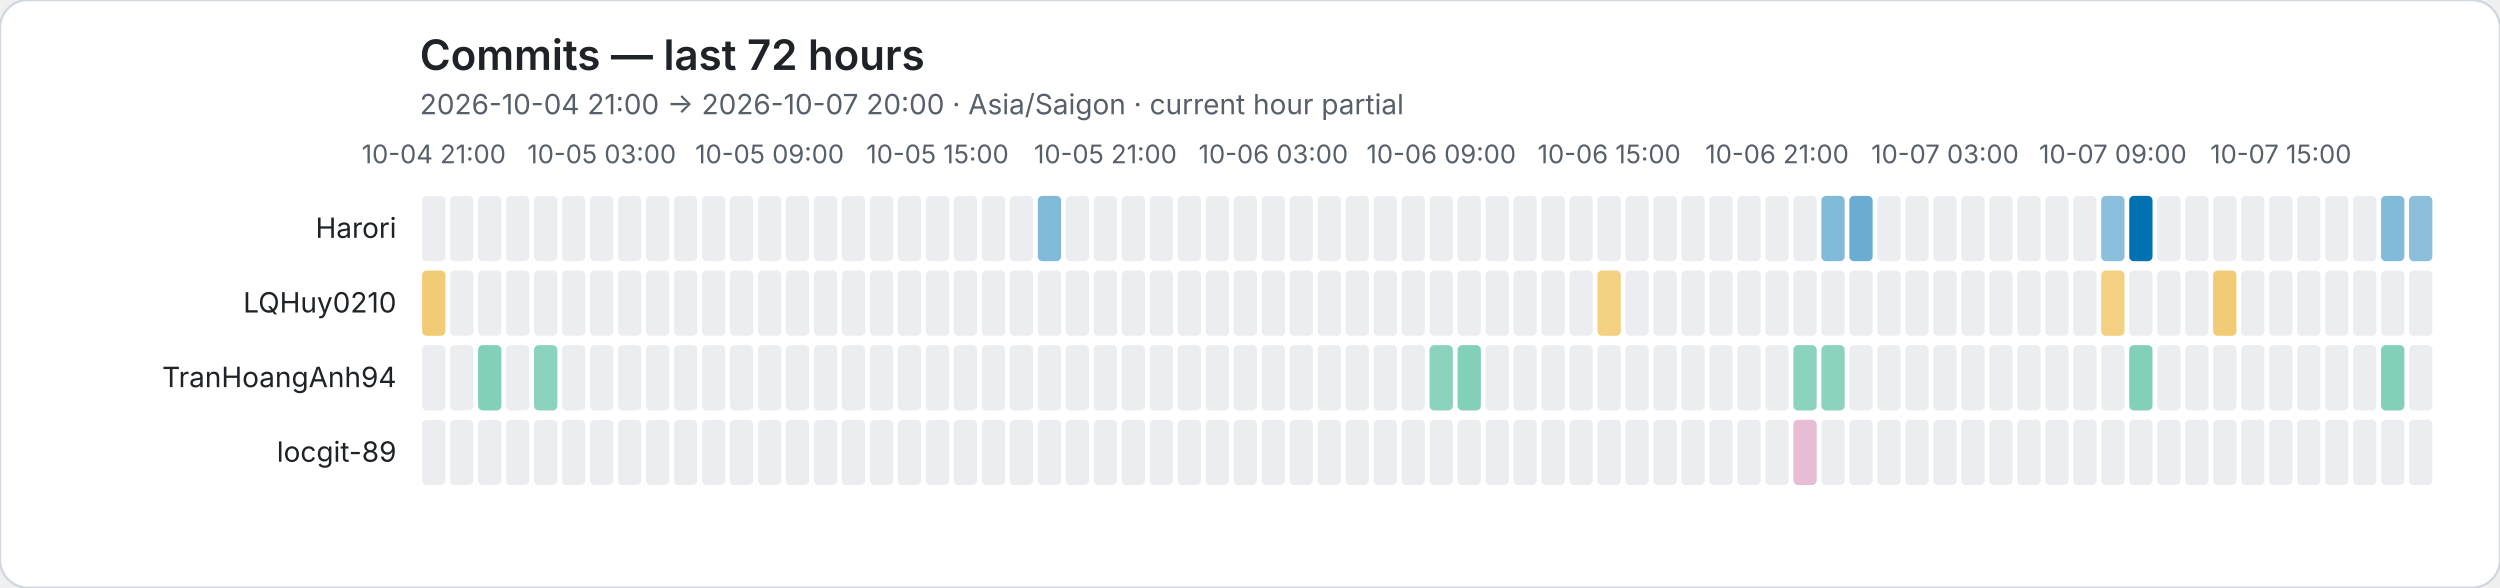
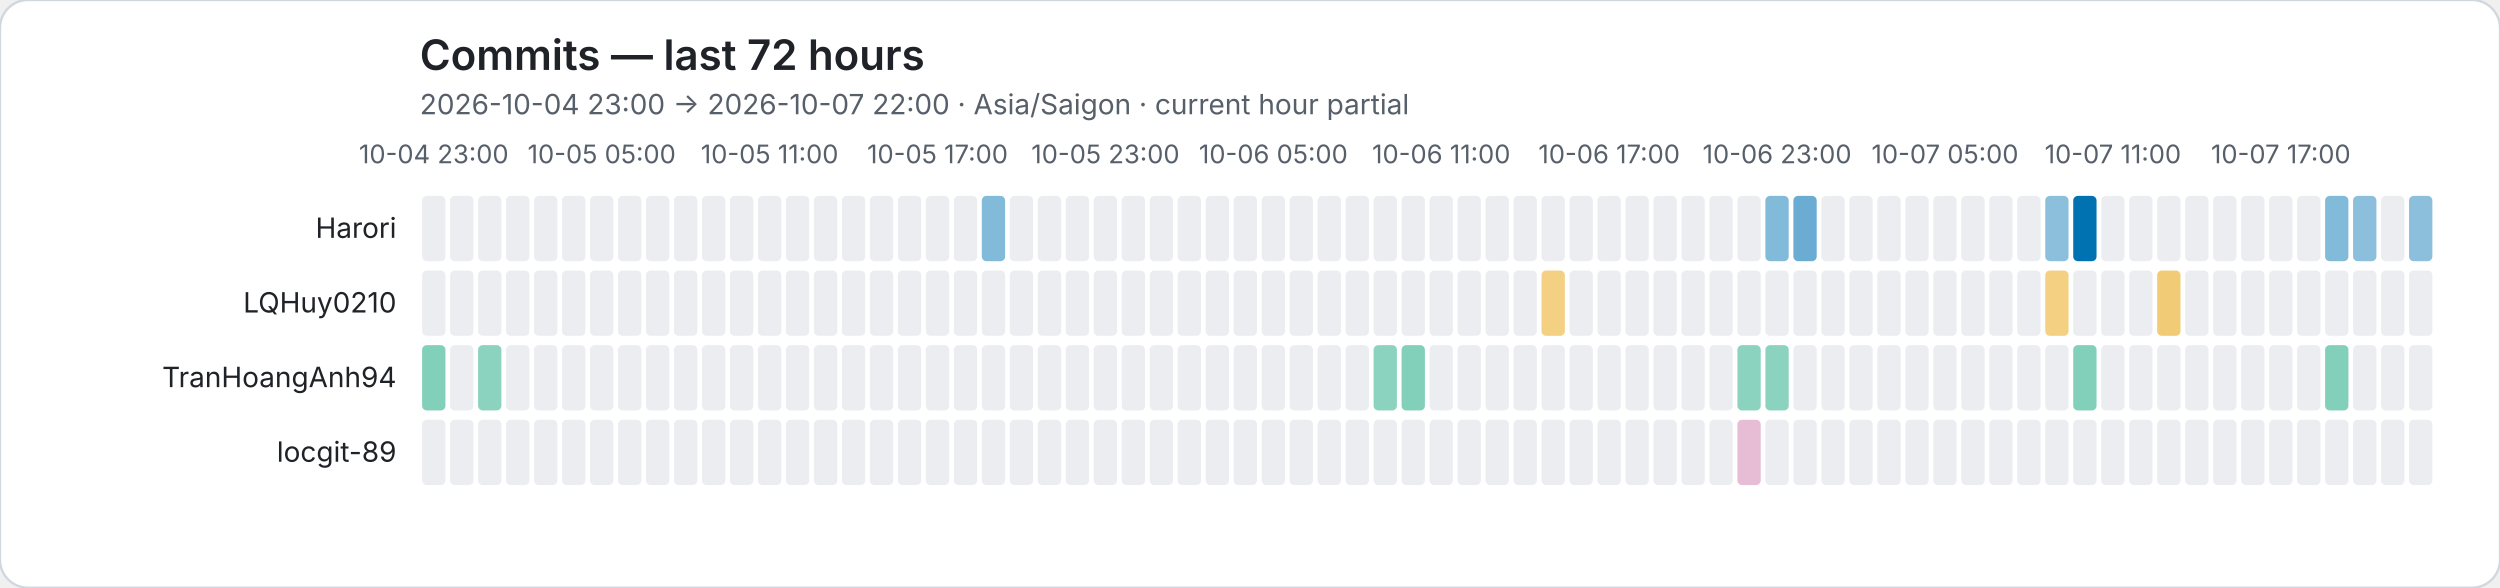
<svg xmlns="http://www.w3.org/2000/svg" role="img" viewBox="0 0 1072 252">
  <rect width="1072" height="252" rx="12" fill="#ffffff" stroke="#d0d7de" />
  <style>text{font-family:system-ui,-apple-system,BlinkMacSystemFont,"Segoe UI",sans-serif}.axis{fill:#57606a;font-size:11px}.heading{fill:#1f2328;font-size:18px;font-weight:600}.subheading{fill:#57606a;font-size:12px}.name{fill:#1f2328;font-size:12px}</style>
  <text class="heading" x="180" y="30">Commits — last 72 hours</text>
-   <text class="subheading" x="180" y="49">2026-10-04 21:00 → 2026-10-07 20:00 · Asia/Saigon · current hour partial</text>
-   <text class="axis" x="186" y="70" text-anchor="middle">10-04 21:00</text>
-   <text class="axis" x="258" y="70" text-anchor="middle">10-05 03:00</text>
-   <text class="axis" x="330" y="70" text-anchor="middle">10-05 09:00</text>
-   <text class="axis" x="402" y="70" text-anchor="middle">10-05 15:00</text>
-   <text class="axis" x="474" y="70" text-anchor="middle">10-05 21:00</text>
-   <text class="axis" x="546" y="70" text-anchor="middle">10-06 03:00</text>
-   <text class="axis" x="618" y="70" text-anchor="middle">10-06 09:00</text>
-   <text class="axis" x="690" y="70" text-anchor="middle">10-06 15:00</text>
-   <text class="axis" x="762" y="70" text-anchor="middle">10-06 21:00</text>
-   <text class="axis" x="834" y="70" text-anchor="middle">10-07 03:00</text>
-   <text class="axis" x="906" y="70" text-anchor="middle">10-07 09:00</text>
-   <text class="axis" x="978" y="70" text-anchor="middle">10-07 15:00</text>
+   <text class="subheading" x="180" y="49">2026-10-04 23:00 → 2026-10-07 22:00 · Asia/Saigon · current hour partial</text>
+   <text class="axis" x="186" y="70" text-anchor="middle">10-04 23:00</text>
+   <text class="axis" x="258" y="70" text-anchor="middle">10-05 05:00</text>
+   <text class="axis" x="330" y="70" text-anchor="middle">10-05 11:00</text>
+   <text class="axis" x="402" y="70" text-anchor="middle">10-05 17:00</text>
+   <text class="axis" x="474" y="70" text-anchor="middle">10-05 23:00</text>
+   <text class="axis" x="546" y="70" text-anchor="middle">10-06 05:00</text>
+   <text class="axis" x="618" y="70" text-anchor="middle">10-06 11:00</text>
+   <text class="axis" x="690" y="70" text-anchor="middle">10-06 17:00</text>
+   <text class="axis" x="762" y="70" text-anchor="middle">10-06 23:00</text>
+   <text class="axis" x="834" y="70" text-anchor="middle">10-07 05:00</text>
+   <text class="axis" x="906" y="70" text-anchor="middle">10-07 11:00</text>
+   <text class="axis" x="978" y="70" text-anchor="middle">10-07 17:00</text>
  <text class="name" x="170" y="102" text-anchor="end">Harori</text>
  <rect data-hour="0" x="181" y="84" width="10" height="28" rx="2" fill="#ebedf0" />
  <rect data-hour="1" x="193" y="84" width="10" height="28" rx="2" fill="#ebedf0" />
  <rect data-hour="2" x="205" y="84" width="10" height="28" rx="2" fill="#ebedf0" />
  <rect data-hour="3" x="217" y="84" width="10" height="28" rx="2" fill="#ebedf0" />
  <rect data-hour="4" x="229" y="84" width="10" height="28" rx="2" fill="#ebedf0" />
  <rect data-hour="5" x="241" y="84" width="10" height="28" rx="2" fill="#ebedf0" />
  <rect data-hour="6" x="253" y="84" width="10" height="28" rx="2" fill="#ebedf0" />
  <rect data-hour="7" x="265" y="84" width="10" height="28" rx="2" fill="#ebedf0" />
  <rect data-hour="8" x="277" y="84" width="10" height="28" rx="2" fill="#ebedf0" />
  <rect data-hour="9" x="289" y="84" width="10" height="28" rx="2" fill="#ebedf0" />
  <rect data-hour="10" x="301" y="84" width="10" height="28" rx="2" fill="#ebedf0" />
  <rect data-hour="11" x="313" y="84" width="10" height="28" rx="2" fill="#ebedf0" />
  <rect data-hour="12" x="325" y="84" width="10" height="28" rx="2" fill="#ebedf0" />
  <rect data-hour="13" x="337" y="84" width="10" height="28" rx="2" fill="#ebedf0" />
  <rect data-hour="14" x="349" y="84" width="10" height="28" rx="2" fill="#ebedf0" />
  <rect data-hour="15" x="361" y="84" width="10" height="28" rx="2" fill="#ebedf0" />
  <rect data-hour="16" x="373" y="84" width="10" height="28" rx="2" fill="#ebedf0" />
  <rect data-hour="17" x="385" y="84" width="10" height="28" rx="2" fill="#ebedf0" />
  <rect data-hour="18" x="397" y="84" width="10" height="28" rx="2" fill="#ebedf0" />
  <rect data-hour="19" x="409" y="84" width="10" height="28" rx="2" fill="#ebedf0" />
-   <rect data-hour="20" x="421" y="84" width="10" height="28" rx="2" fill="#ebedf0" />
+   <rect data-hour="20" x="421" y="84" width="10" height="28" rx="2" fill="rgba(0, 114, 178, 0.49)" />
  <rect data-hour="21" x="433" y="84" width="10" height="28" rx="2" fill="#ebedf0" />
-   <rect data-hour="22" x="445" y="84" width="10" height="28" rx="2" fill="rgba(0, 114, 178, 0.49)" />
+   <rect data-hour="22" x="445" y="84" width="10" height="28" rx="2" fill="#ebedf0" />
  <rect data-hour="23" x="457" y="84" width="10" height="28" rx="2" fill="#ebedf0" />
  <rect data-hour="24" x="469" y="84" width="10" height="28" rx="2" fill="#ebedf0" />
  <rect data-hour="25" x="481" y="84" width="10" height="28" rx="2" fill="#ebedf0" />
  <rect data-hour="26" x="493" y="84" width="10" height="28" rx="2" fill="#ebedf0" />
  <rect data-hour="27" x="505" y="84" width="10" height="28" rx="2" fill="#ebedf0" />
  <rect data-hour="28" x="517" y="84" width="10" height="28" rx="2" fill="#ebedf0" />
  <rect data-hour="29" x="529" y="84" width="10" height="28" rx="2" fill="#ebedf0" />
  <rect data-hour="30" x="541" y="84" width="10" height="28" rx="2" fill="#ebedf0" />
  <rect data-hour="31" x="553" y="84" width="10" height="28" rx="2" fill="#ebedf0" />
  <rect data-hour="32" x="565" y="84" width="10" height="28" rx="2" fill="#ebedf0" />
  <rect data-hour="33" x="577" y="84" width="10" height="28" rx="2" fill="#ebedf0" />
  <rect data-hour="34" x="589" y="84" width="10" height="28" rx="2" fill="#ebedf0" />
  <rect data-hour="35" x="601" y="84" width="10" height="28" rx="2" fill="#ebedf0" />
  <rect data-hour="36" x="613" y="84" width="10" height="28" rx="2" fill="#ebedf0" />
  <rect data-hour="37" x="625" y="84" width="10" height="28" rx="2" fill="#ebedf0" />
  <rect data-hour="38" x="637" y="84" width="10" height="28" rx="2" fill="#ebedf0" />
  <rect data-hour="39" x="649" y="84" width="10" height="28" rx="2" fill="#ebedf0" />
  <rect data-hour="40" x="661" y="84" width="10" height="28" rx="2" fill="#ebedf0" />
  <rect data-hour="41" x="673" y="84" width="10" height="28" rx="2" fill="#ebedf0" />
  <rect data-hour="42" x="685" y="84" width="10" height="28" rx="2" fill="#ebedf0" />
  <rect data-hour="43" x="697" y="84" width="10" height="28" rx="2" fill="#ebedf0" />
  <rect data-hour="44" x="709" y="84" width="10" height="28" rx="2" fill="#ebedf0" />
  <rect data-hour="45" x="721" y="84" width="10" height="28" rx="2" fill="#ebedf0" />
  <rect data-hour="46" x="733" y="84" width="10" height="28" rx="2" fill="#ebedf0" />
  <rect data-hour="47" x="745" y="84" width="10" height="28" rx="2" fill="#ebedf0" />
-   <rect data-hour="48" x="757" y="84" width="10" height="28" rx="2" fill="#ebedf0" />
-   <rect data-hour="49" x="769" y="84" width="10" height="28" rx="2" fill="#ebedf0" />
-   <rect data-hour="50" x="781" y="84" width="10" height="28" rx="2" fill="rgba(0, 114, 178, 0.49)" />
-   <rect data-hour="51" x="793" y="84" width="10" height="28" rx="2" fill="rgba(0, 114, 178, 0.58)" />
+   <rect data-hour="48" x="757" y="84" width="10" height="28" rx="2" fill="rgba(0, 114, 178, 0.49)" />
+   <rect data-hour="49" x="769" y="84" width="10" height="28" rx="2" fill="rgba(0, 114, 178, 0.58)" />
+   <rect data-hour="50" x="781" y="84" width="10" height="28" rx="2" fill="#ebedf0" />
+   <rect data-hour="51" x="793" y="84" width="10" height="28" rx="2" fill="#ebedf0" />
  <rect data-hour="52" x="805" y="84" width="10" height="28" rx="2" fill="#ebedf0" />
  <rect data-hour="53" x="817" y="84" width="10" height="28" rx="2" fill="#ebedf0" />
  <rect data-hour="54" x="829" y="84" width="10" height="28" rx="2" fill="#ebedf0" />
  <rect data-hour="55" x="841" y="84" width="10" height="28" rx="2" fill="#ebedf0" />
  <rect data-hour="56" x="853" y="84" width="10" height="28" rx="2" fill="#ebedf0" />
  <rect data-hour="57" x="865" y="84" width="10" height="28" rx="2" fill="#ebedf0" />
-   <rect data-hour="58" x="877" y="84" width="10" height="28" rx="2" fill="#ebedf0" />
-   <rect data-hour="59" x="889" y="84" width="10" height="28" rx="2" fill="#ebedf0" />
-   <rect data-hour="60" x="901" y="84" width="10" height="28" rx="2" fill="rgba(0, 114, 178, 0.45)" />
-   <rect data-hour="61" x="913" y="84" width="10" height="28" rx="2" fill="rgba(0, 114, 178, 1.00)" />
+   <rect data-hour="58" x="877" y="84" width="10" height="28" rx="2" fill="rgba(0, 114, 178, 0.45)" />
+   <rect data-hour="59" x="889" y="84" width="10" height="28" rx="2" fill="rgba(0, 114, 178, 1.00)" />
+   <rect data-hour="60" x="901" y="84" width="10" height="28" rx="2" fill="#ebedf0" />
+   <rect data-hour="61" x="913" y="84" width="10" height="28" rx="2" fill="#ebedf0" />
  <rect data-hour="62" x="925" y="84" width="10" height="28" rx="2" fill="#ebedf0" />
  <rect data-hour="63" x="937" y="84" width="10" height="28" rx="2" fill="#ebedf0" />
  <rect data-hour="64" x="949" y="84" width="10" height="28" rx="2" fill="#ebedf0" />
  <rect data-hour="65" x="961" y="84" width="10" height="28" rx="2" fill="#ebedf0" />
  <rect data-hour="66" x="973" y="84" width="10" height="28" rx="2" fill="#ebedf0" />
  <rect data-hour="67" x="985" y="84" width="10" height="28" rx="2" fill="#ebedf0" />
-   <rect data-hour="68" x="997" y="84" width="10" height="28" rx="2" fill="#ebedf0" />
-   <rect data-hour="69" x="1009" y="84" width="10" height="28" rx="2" fill="#ebedf0" />
-   <rect data-hour="70" x="1021" y="84" width="10" height="28" rx="2" fill="rgba(0, 114, 178, 0.49)" />
+   <rect data-hour="68" x="997" y="84" width="10" height="28" rx="2" fill="rgba(0, 114, 178, 0.49)" />
+   <rect data-hour="69" x="1009" y="84" width="10" height="28" rx="2" fill="rgba(0, 114, 178, 0.45)" />
+   <rect data-hour="70" x="1021" y="84" width="10" height="28" rx="2" fill="#ebedf0" />
  <rect data-hour="71" x="1033" y="84" width="10" height="28" rx="2" fill="rgba(0, 114, 178, 0.45)" />
  <text class="name" x="170" y="134" text-anchor="end">LQHuy0210</text>
-   <rect data-hour="0" x="181" y="116" width="10" height="28" rx="2" fill="rgba(230, 159, 0, 0.54)" />
+   <rect data-hour="0" x="181" y="116" width="10" height="28" rx="2" fill="#ebedf0" />
  <rect data-hour="1" x="193" y="116" width="10" height="28" rx="2" fill="#ebedf0" />
  <rect data-hour="2" x="205" y="116" width="10" height="28" rx="2" fill="#ebedf0" />
  <rect data-hour="3" x="217" y="116" width="10" height="28" rx="2" fill="#ebedf0" />
  <rect data-hour="4" x="229" y="116" width="10" height="28" rx="2" fill="#ebedf0" />
  <rect data-hour="5" x="241" y="116" width="10" height="28" rx="2" fill="#ebedf0" />
  <rect data-hour="6" x="253" y="116" width="10" height="28" rx="2" fill="#ebedf0" />
  <rect data-hour="7" x="265" y="116" width="10" height="28" rx="2" fill="#ebedf0" />
  <rect data-hour="8" x="277" y="116" width="10" height="28" rx="2" fill="#ebedf0" />
  <rect data-hour="9" x="289" y="116" width="10" height="28" rx="2" fill="#ebedf0" />
  <rect data-hour="10" x="301" y="116" width="10" height="28" rx="2" fill="#ebedf0" />
  <rect data-hour="11" x="313" y="116" width="10" height="28" rx="2" fill="#ebedf0" />
  <rect data-hour="12" x="325" y="116" width="10" height="28" rx="2" fill="#ebedf0" />
  <rect data-hour="13" x="337" y="116" width="10" height="28" rx="2" fill="#ebedf0" />
  <rect data-hour="14" x="349" y="116" width="10" height="28" rx="2" fill="#ebedf0" />
  <rect data-hour="15" x="361" y="116" width="10" height="28" rx="2" fill="#ebedf0" />
  <rect data-hour="16" x="373" y="116" width="10" height="28" rx="2" fill="#ebedf0" />
  <rect data-hour="17" x="385" y="116" width="10" height="28" rx="2" fill="#ebedf0" />
  <rect data-hour="18" x="397" y="116" width="10" height="28" rx="2" fill="#ebedf0" />
  <rect data-hour="19" x="409" y="116" width="10" height="28" rx="2" fill="#ebedf0" />
  <rect data-hour="20" x="421" y="116" width="10" height="28" rx="2" fill="#ebedf0" />
  <rect data-hour="21" x="433" y="116" width="10" height="28" rx="2" fill="#ebedf0" />
  <rect data-hour="22" x="445" y="116" width="10" height="28" rx="2" fill="#ebedf0" />
  <rect data-hour="23" x="457" y="116" width="10" height="28" rx="2" fill="#ebedf0" />
  <rect data-hour="24" x="469" y="116" width="10" height="28" rx="2" fill="#ebedf0" />
  <rect data-hour="25" x="481" y="116" width="10" height="28" rx="2" fill="#ebedf0" />
  <rect data-hour="26" x="493" y="116" width="10" height="28" rx="2" fill="#ebedf0" />
  <rect data-hour="27" x="505" y="116" width="10" height="28" rx="2" fill="#ebedf0" />
  <rect data-hour="28" x="517" y="116" width="10" height="28" rx="2" fill="#ebedf0" />
  <rect data-hour="29" x="529" y="116" width="10" height="28" rx="2" fill="#ebedf0" />
  <rect data-hour="30" x="541" y="116" width="10" height="28" rx="2" fill="#ebedf0" />
  <rect data-hour="31" x="553" y="116" width="10" height="28" rx="2" fill="#ebedf0" />
  <rect data-hour="32" x="565" y="116" width="10" height="28" rx="2" fill="#ebedf0" />
  <rect data-hour="33" x="577" y="116" width="10" height="28" rx="2" fill="#ebedf0" />
  <rect data-hour="34" x="589" y="116" width="10" height="28" rx="2" fill="#ebedf0" />
  <rect data-hour="35" x="601" y="116" width="10" height="28" rx="2" fill="#ebedf0" />
  <rect data-hour="36" x="613" y="116" width="10" height="28" rx="2" fill="#ebedf0" />
  <rect data-hour="37" x="625" y="116" width="10" height="28" rx="2" fill="#ebedf0" />
  <rect data-hour="38" x="637" y="116" width="10" height="28" rx="2" fill="#ebedf0" />
  <rect data-hour="39" x="649" y="116" width="10" height="28" rx="2" fill="#ebedf0" />
-   <rect data-hour="40" x="661" y="116" width="10" height="28" rx="2" fill="#ebedf0" />
+   <rect data-hour="40" x="661" y="116" width="10" height="28" rx="2" fill="rgba(230, 159, 0, 0.49)" />
  <rect data-hour="41" x="673" y="116" width="10" height="28" rx="2" fill="#ebedf0" />
-   <rect data-hour="42" x="685" y="116" width="10" height="28" rx="2" fill="rgba(230, 159, 0, 0.49)" />
+   <rect data-hour="42" x="685" y="116" width="10" height="28" rx="2" fill="#ebedf0" />
  <rect data-hour="43" x="697" y="116" width="10" height="28" rx="2" fill="#ebedf0" />
  <rect data-hour="44" x="709" y="116" width="10" height="28" rx="2" fill="#ebedf0" />
  <rect data-hour="45" x="721" y="116" width="10" height="28" rx="2" fill="#ebedf0" />
  <rect data-hour="46" x="733" y="116" width="10" height="28" rx="2" fill="#ebedf0" />
  <rect data-hour="47" x="745" y="116" width="10" height="28" rx="2" fill="#ebedf0" />
  <rect data-hour="48" x="757" y="116" width="10" height="28" rx="2" fill="#ebedf0" />
  <rect data-hour="49" x="769" y="116" width="10" height="28" rx="2" fill="#ebedf0" />
  <rect data-hour="50" x="781" y="116" width="10" height="28" rx="2" fill="#ebedf0" />
  <rect data-hour="51" x="793" y="116" width="10" height="28" rx="2" fill="#ebedf0" />
  <rect data-hour="52" x="805" y="116" width="10" height="28" rx="2" fill="#ebedf0" />
  <rect data-hour="53" x="817" y="116" width="10" height="28" rx="2" fill="#ebedf0" />
  <rect data-hour="54" x="829" y="116" width="10" height="28" rx="2" fill="#ebedf0" />
  <rect data-hour="55" x="841" y="116" width="10" height="28" rx="2" fill="#ebedf0" />
  <rect data-hour="56" x="853" y="116" width="10" height="28" rx="2" fill="#ebedf0" />
  <rect data-hour="57" x="865" y="116" width="10" height="28" rx="2" fill="#ebedf0" />
-   <rect data-hour="58" x="877" y="116" width="10" height="28" rx="2" fill="#ebedf0" />
+   <rect data-hour="58" x="877" y="116" width="10" height="28" rx="2" fill="rgba(230, 159, 0, 0.49)" />
  <rect data-hour="59" x="889" y="116" width="10" height="28" rx="2" fill="#ebedf0" />
-   <rect data-hour="60" x="901" y="116" width="10" height="28" rx="2" fill="rgba(230, 159, 0, 0.49)" />
+   <rect data-hour="60" x="901" y="116" width="10" height="28" rx="2" fill="#ebedf0" />
  <rect data-hour="61" x="913" y="116" width="10" height="28" rx="2" fill="#ebedf0" />
-   <rect data-hour="62" x="925" y="116" width="10" height="28" rx="2" fill="#ebedf0" />
+   <rect data-hour="62" x="925" y="116" width="10" height="28" rx="2" fill="rgba(230, 159, 0, 0.54)" />
  <rect data-hour="63" x="937" y="116" width="10" height="28" rx="2" fill="#ebedf0" />
-   <rect data-hour="64" x="949" y="116" width="10" height="28" rx="2" fill="rgba(230, 159, 0, 0.54)" />
+   <rect data-hour="64" x="949" y="116" width="10" height="28" rx="2" fill="#ebedf0" />
  <rect data-hour="65" x="961" y="116" width="10" height="28" rx="2" fill="#ebedf0" />
  <rect data-hour="66" x="973" y="116" width="10" height="28" rx="2" fill="#ebedf0" />
  <rect data-hour="67" x="985" y="116" width="10" height="28" rx="2" fill="#ebedf0" />
  <rect data-hour="68" x="997" y="116" width="10" height="28" rx="2" fill="#ebedf0" />
  <rect data-hour="69" x="1009" y="116" width="10" height="28" rx="2" fill="#ebedf0" />
  <rect data-hour="70" x="1021" y="116" width="10" height="28" rx="2" fill="#ebedf0" />
  <rect data-hour="71" x="1033" y="116" width="10" height="28" rx="2" fill="#ebedf0" />
  <text class="name" x="170" y="166" text-anchor="end">TranHoangAnh94</text>
-   <rect data-hour="0" x="181" y="148" width="10" height="28" rx="2" fill="#ebedf0" />
+   <rect data-hour="0" x="181" y="148" width="10" height="28" rx="2" fill="rgba(0, 158, 115, 0.49)" />
  <rect data-hour="1" x="193" y="148" width="10" height="28" rx="2" fill="#ebedf0" />
-   <rect data-hour="2" x="205" y="148" width="10" height="28" rx="2" fill="rgba(0, 158, 115, 0.49)" />
+   <rect data-hour="2" x="205" y="148" width="10" height="28" rx="2" fill="rgba(0, 158, 115, 0.45)" />
  <rect data-hour="3" x="217" y="148" width="10" height="28" rx="2" fill="#ebedf0" />
-   <rect data-hour="4" x="229" y="148" width="10" height="28" rx="2" fill="rgba(0, 158, 115, 0.45)" />
+   <rect data-hour="4" x="229" y="148" width="10" height="28" rx="2" fill="#ebedf0" />
  <rect data-hour="5" x="241" y="148" width="10" height="28" rx="2" fill="#ebedf0" />
  <rect data-hour="6" x="253" y="148" width="10" height="28" rx="2" fill="#ebedf0" />
  <rect data-hour="7" x="265" y="148" width="10" height="28" rx="2" fill="#ebedf0" />
  <rect data-hour="8" x="277" y="148" width="10" height="28" rx="2" fill="#ebedf0" />
  <rect data-hour="9" x="289" y="148" width="10" height="28" rx="2" fill="#ebedf0" />
  <rect data-hour="10" x="301" y="148" width="10" height="28" rx="2" fill="#ebedf0" />
  <rect data-hour="11" x="313" y="148" width="10" height="28" rx="2" fill="#ebedf0" />
  <rect data-hour="12" x="325" y="148" width="10" height="28" rx="2" fill="#ebedf0" />
  <rect data-hour="13" x="337" y="148" width="10" height="28" rx="2" fill="#ebedf0" />
  <rect data-hour="14" x="349" y="148" width="10" height="28" rx="2" fill="#ebedf0" />
  <rect data-hour="15" x="361" y="148" width="10" height="28" rx="2" fill="#ebedf0" />
  <rect data-hour="16" x="373" y="148" width="10" height="28" rx="2" fill="#ebedf0" />
  <rect data-hour="17" x="385" y="148" width="10" height="28" rx="2" fill="#ebedf0" />
  <rect data-hour="18" x="397" y="148" width="10" height="28" rx="2" fill="#ebedf0" />
  <rect data-hour="19" x="409" y="148" width="10" height="28" rx="2" fill="#ebedf0" />
  <rect data-hour="20" x="421" y="148" width="10" height="28" rx="2" fill="#ebedf0" />
  <rect data-hour="21" x="433" y="148" width="10" height="28" rx="2" fill="#ebedf0" />
  <rect data-hour="22" x="445" y="148" width="10" height="28" rx="2" fill="#ebedf0" />
  <rect data-hour="23" x="457" y="148" width="10" height="28" rx="2" fill="#ebedf0" />
  <rect data-hour="24" x="469" y="148" width="10" height="28" rx="2" fill="#ebedf0" />
  <rect data-hour="25" x="481" y="148" width="10" height="28" rx="2" fill="#ebedf0" />
  <rect data-hour="26" x="493" y="148" width="10" height="28" rx="2" fill="#ebedf0" />
  <rect data-hour="27" x="505" y="148" width="10" height="28" rx="2" fill="#ebedf0" />
  <rect data-hour="28" x="517" y="148" width="10" height="28" rx="2" fill="#ebedf0" />
  <rect data-hour="29" x="529" y="148" width="10" height="28" rx="2" fill="#ebedf0" />
  <rect data-hour="30" x="541" y="148" width="10" height="28" rx="2" fill="#ebedf0" />
  <rect data-hour="31" x="553" y="148" width="10" height="28" rx="2" fill="#ebedf0" />
  <rect data-hour="32" x="565" y="148" width="10" height="28" rx="2" fill="#ebedf0" />
  <rect data-hour="33" x="577" y="148" width="10" height="28" rx="2" fill="#ebedf0" />
-   <rect data-hour="34" x="589" y="148" width="10" height="28" rx="2" fill="#ebedf0" />
-   <rect data-hour="35" x="601" y="148" width="10" height="28" rx="2" fill="#ebedf0" />
-   <rect data-hour="36" x="613" y="148" width="10" height="28" rx="2" fill="rgba(0, 158, 115, 0.45)" />
-   <rect data-hour="37" x="625" y="148" width="10" height="28" rx="2" fill="rgba(0, 158, 115, 0.49)" />
+   <rect data-hour="34" x="589" y="148" width="10" height="28" rx="2" fill="rgba(0, 158, 115, 0.45)" />
+   <rect data-hour="35" x="601" y="148" width="10" height="28" rx="2" fill="rgba(0, 158, 115, 0.49)" />
+   <rect data-hour="36" x="613" y="148" width="10" height="28" rx="2" fill="#ebedf0" />
+   <rect data-hour="37" x="625" y="148" width="10" height="28" rx="2" fill="#ebedf0" />
  <rect data-hour="38" x="637" y="148" width="10" height="28" rx="2" fill="#ebedf0" />
  <rect data-hour="39" x="649" y="148" width="10" height="28" rx="2" fill="#ebedf0" />
  <rect data-hour="40" x="661" y="148" width="10" height="28" rx="2" fill="#ebedf0" />
  <rect data-hour="41" x="673" y="148" width="10" height="28" rx="2" fill="#ebedf0" />
  <rect data-hour="42" x="685" y="148" width="10" height="28" rx="2" fill="#ebedf0" />
  <rect data-hour="43" x="697" y="148" width="10" height="28" rx="2" fill="#ebedf0" />
  <rect data-hour="44" x="709" y="148" width="10" height="28" rx="2" fill="#ebedf0" />
  <rect data-hour="45" x="721" y="148" width="10" height="28" rx="2" fill="#ebedf0" />
  <rect data-hour="46" x="733" y="148" width="10" height="28" rx="2" fill="#ebedf0" />
-   <rect data-hour="47" x="745" y="148" width="10" height="28" rx="2" fill="#ebedf0" />
-   <rect data-hour="48" x="757" y="148" width="10" height="28" rx="2" fill="#ebedf0" />
-   <rect data-hour="49" x="769" y="148" width="10" height="28" rx="2" fill="rgba(0, 158, 115, 0.45)" />
-   <rect data-hour="50" x="781" y="148" width="10" height="28" rx="2" fill="rgba(0, 158, 115, 0.45)" />
+   <rect data-hour="47" x="745" y="148" width="10" height="28" rx="2" fill="rgba(0, 158, 115, 0.45)" />
+   <rect data-hour="48" x="757" y="148" width="10" height="28" rx="2" fill="rgba(0, 158, 115, 0.45)" />
+   <rect data-hour="49" x="769" y="148" width="10" height="28" rx="2" fill="#ebedf0" />
+   <rect data-hour="50" x="781" y="148" width="10" height="28" rx="2" fill="#ebedf0" />
  <rect data-hour="51" x="793" y="148" width="10" height="28" rx="2" fill="#ebedf0" />
  <rect data-hour="52" x="805" y="148" width="10" height="28" rx="2" fill="#ebedf0" />
  <rect data-hour="53" x="817" y="148" width="10" height="28" rx="2" fill="#ebedf0" />
  <rect data-hour="54" x="829" y="148" width="10" height="28" rx="2" fill="#ebedf0" />
  <rect data-hour="55" x="841" y="148" width="10" height="28" rx="2" fill="#ebedf0" />
  <rect data-hour="56" x="853" y="148" width="10" height="28" rx="2" fill="#ebedf0" />
  <rect data-hour="57" x="865" y="148" width="10" height="28" rx="2" fill="#ebedf0" />
  <rect data-hour="58" x="877" y="148" width="10" height="28" rx="2" fill="#ebedf0" />
-   <rect data-hour="59" x="889" y="148" width="10" height="28" rx="2" fill="#ebedf0" />
+   <rect data-hour="59" x="889" y="148" width="10" height="28" rx="2" fill="rgba(0, 158, 115, 0.49)" />
  <rect data-hour="60" x="901" y="148" width="10" height="28" rx="2" fill="#ebedf0" />
-   <rect data-hour="61" x="913" y="148" width="10" height="28" rx="2" fill="rgba(0, 158, 115, 0.49)" />
+   <rect data-hour="61" x="913" y="148" width="10" height="28" rx="2" fill="#ebedf0" />
  <rect data-hour="62" x="925" y="148" width="10" height="28" rx="2" fill="#ebedf0" />
  <rect data-hour="63" x="937" y="148" width="10" height="28" rx="2" fill="#ebedf0" />
  <rect data-hour="64" x="949" y="148" width="10" height="28" rx="2" fill="#ebedf0" />
  <rect data-hour="65" x="961" y="148" width="10" height="28" rx="2" fill="#ebedf0" />
  <rect data-hour="66" x="973" y="148" width="10" height="28" rx="2" fill="#ebedf0" />
  <rect data-hour="67" x="985" y="148" width="10" height="28" rx="2" fill="#ebedf0" />
-   <rect data-hour="68" x="997" y="148" width="10" height="28" rx="2" fill="#ebedf0" />
+   <rect data-hour="68" x="997" y="148" width="10" height="28" rx="2" fill="rgba(0, 158, 115, 0.49)" />
  <rect data-hour="69" x="1009" y="148" width="10" height="28" rx="2" fill="#ebedf0" />
-   <rect data-hour="70" x="1021" y="148" width="10" height="28" rx="2" fill="rgba(0, 158, 115, 0.49)" />
+   <rect data-hour="70" x="1021" y="148" width="10" height="28" rx="2" fill="#ebedf0" />
  <rect data-hour="71" x="1033" y="148" width="10" height="28" rx="2" fill="#ebedf0" />
  <text class="name" x="170" y="198" text-anchor="end">locgit-89</text>
  <rect data-hour="0" x="181" y="180" width="10" height="28" rx="2" fill="#ebedf0" />
  <rect data-hour="1" x="193" y="180" width="10" height="28" rx="2" fill="#ebedf0" />
  <rect data-hour="2" x="205" y="180" width="10" height="28" rx="2" fill="#ebedf0" />
  <rect data-hour="3" x="217" y="180" width="10" height="28" rx="2" fill="#ebedf0" />
  <rect data-hour="4" x="229" y="180" width="10" height="28" rx="2" fill="#ebedf0" />
  <rect data-hour="5" x="241" y="180" width="10" height="28" rx="2" fill="#ebedf0" />
  <rect data-hour="6" x="253" y="180" width="10" height="28" rx="2" fill="#ebedf0" />
  <rect data-hour="7" x="265" y="180" width="10" height="28" rx="2" fill="#ebedf0" />
  <rect data-hour="8" x="277" y="180" width="10" height="28" rx="2" fill="#ebedf0" />
  <rect data-hour="9" x="289" y="180" width="10" height="28" rx="2" fill="#ebedf0" />
  <rect data-hour="10" x="301" y="180" width="10" height="28" rx="2" fill="#ebedf0" />
  <rect data-hour="11" x="313" y="180" width="10" height="28" rx="2" fill="#ebedf0" />
  <rect data-hour="12" x="325" y="180" width="10" height="28" rx="2" fill="#ebedf0" />
  <rect data-hour="13" x="337" y="180" width="10" height="28" rx="2" fill="#ebedf0" />
  <rect data-hour="14" x="349" y="180" width="10" height="28" rx="2" fill="#ebedf0" />
  <rect data-hour="15" x="361" y="180" width="10" height="28" rx="2" fill="#ebedf0" />
  <rect data-hour="16" x="373" y="180" width="10" height="28" rx="2" fill="#ebedf0" />
  <rect data-hour="17" x="385" y="180" width="10" height="28" rx="2" fill="#ebedf0" />
  <rect data-hour="18" x="397" y="180" width="10" height="28" rx="2" fill="#ebedf0" />
  <rect data-hour="19" x="409" y="180" width="10" height="28" rx="2" fill="#ebedf0" />
  <rect data-hour="20" x="421" y="180" width="10" height="28" rx="2" fill="#ebedf0" />
  <rect data-hour="21" x="433" y="180" width="10" height="28" rx="2" fill="#ebedf0" />
  <rect data-hour="22" x="445" y="180" width="10" height="28" rx="2" fill="#ebedf0" />
  <rect data-hour="23" x="457" y="180" width="10" height="28" rx="2" fill="#ebedf0" />
  <rect data-hour="24" x="469" y="180" width="10" height="28" rx="2" fill="#ebedf0" />
  <rect data-hour="25" x="481" y="180" width="10" height="28" rx="2" fill="#ebedf0" />
  <rect data-hour="26" x="493" y="180" width="10" height="28" rx="2" fill="#ebedf0" />
  <rect data-hour="27" x="505" y="180" width="10" height="28" rx="2" fill="#ebedf0" />
  <rect data-hour="28" x="517" y="180" width="10" height="28" rx="2" fill="#ebedf0" />
  <rect data-hour="29" x="529" y="180" width="10" height="28" rx="2" fill="#ebedf0" />
  <rect data-hour="30" x="541" y="180" width="10" height="28" rx="2" fill="#ebedf0" />
  <rect data-hour="31" x="553" y="180" width="10" height="28" rx="2" fill="#ebedf0" />
  <rect data-hour="32" x="565" y="180" width="10" height="28" rx="2" fill="#ebedf0" />
  <rect data-hour="33" x="577" y="180" width="10" height="28" rx="2" fill="#ebedf0" />
  <rect data-hour="34" x="589" y="180" width="10" height="28" rx="2" fill="#ebedf0" />
  <rect data-hour="35" x="601" y="180" width="10" height="28" rx="2" fill="#ebedf0" />
  <rect data-hour="36" x="613" y="180" width="10" height="28" rx="2" fill="#ebedf0" />
  <rect data-hour="37" x="625" y="180" width="10" height="28" rx="2" fill="#ebedf0" />
  <rect data-hour="38" x="637" y="180" width="10" height="28" rx="2" fill="#ebedf0" />
  <rect data-hour="39" x="649" y="180" width="10" height="28" rx="2" fill="#ebedf0" />
  <rect data-hour="40" x="661" y="180" width="10" height="28" rx="2" fill="#ebedf0" />
  <rect data-hour="41" x="673" y="180" width="10" height="28" rx="2" fill="#ebedf0" />
  <rect data-hour="42" x="685" y="180" width="10" height="28" rx="2" fill="#ebedf0" />
  <rect data-hour="43" x="697" y="180" width="10" height="28" rx="2" fill="#ebedf0" />
  <rect data-hour="44" x="709" y="180" width="10" height="28" rx="2" fill="#ebedf0" />
  <rect data-hour="45" x="721" y="180" width="10" height="28" rx="2" fill="#ebedf0" />
  <rect data-hour="46" x="733" y="180" width="10" height="28" rx="2" fill="#ebedf0" />
-   <rect data-hour="47" x="745" y="180" width="10" height="28" rx="2" fill="#ebedf0" />
+   <rect data-hour="47" x="745" y="180" width="10" height="28" rx="2" fill="rgba(204, 121, 167, 0.49)" />
  <rect data-hour="48" x="757" y="180" width="10" height="28" rx="2" fill="#ebedf0" />
-   <rect data-hour="49" x="769" y="180" width="10" height="28" rx="2" fill="rgba(204, 121, 167, 0.49)" />
+   <rect data-hour="49" x="769" y="180" width="10" height="28" rx="2" fill="#ebedf0" />
  <rect data-hour="50" x="781" y="180" width="10" height="28" rx="2" fill="#ebedf0" />
  <rect data-hour="51" x="793" y="180" width="10" height="28" rx="2" fill="#ebedf0" />
  <rect data-hour="52" x="805" y="180" width="10" height="28" rx="2" fill="#ebedf0" />
  <rect data-hour="53" x="817" y="180" width="10" height="28" rx="2" fill="#ebedf0" />
  <rect data-hour="54" x="829" y="180" width="10" height="28" rx="2" fill="#ebedf0" />
  <rect data-hour="55" x="841" y="180" width="10" height="28" rx="2" fill="#ebedf0" />
  <rect data-hour="56" x="853" y="180" width="10" height="28" rx="2" fill="#ebedf0" />
  <rect data-hour="57" x="865" y="180" width="10" height="28" rx="2" fill="#ebedf0" />
  <rect data-hour="58" x="877" y="180" width="10" height="28" rx="2" fill="#ebedf0" />
  <rect data-hour="59" x="889" y="180" width="10" height="28" rx="2" fill="#ebedf0" />
  <rect data-hour="60" x="901" y="180" width="10" height="28" rx="2" fill="#ebedf0" />
  <rect data-hour="61" x="913" y="180" width="10" height="28" rx="2" fill="#ebedf0" />
  <rect data-hour="62" x="925" y="180" width="10" height="28" rx="2" fill="#ebedf0" />
  <rect data-hour="63" x="937" y="180" width="10" height="28" rx="2" fill="#ebedf0" />
  <rect data-hour="64" x="949" y="180" width="10" height="28" rx="2" fill="#ebedf0" />
  <rect data-hour="65" x="961" y="180" width="10" height="28" rx="2" fill="#ebedf0" />
  <rect data-hour="66" x="973" y="180" width="10" height="28" rx="2" fill="#ebedf0" />
  <rect data-hour="67" x="985" y="180" width="10" height="28" rx="2" fill="#ebedf0" />
  <rect data-hour="68" x="997" y="180" width="10" height="28" rx="2" fill="#ebedf0" />
  <rect data-hour="69" x="1009" y="180" width="10" height="28" rx="2" fill="#ebedf0" />
  <rect data-hour="70" x="1021" y="180" width="10" height="28" rx="2" fill="#ebedf0" />
  <rect data-hour="71" x="1033" y="180" width="10" height="28" rx="2" fill="#ebedf0" />
</svg>
